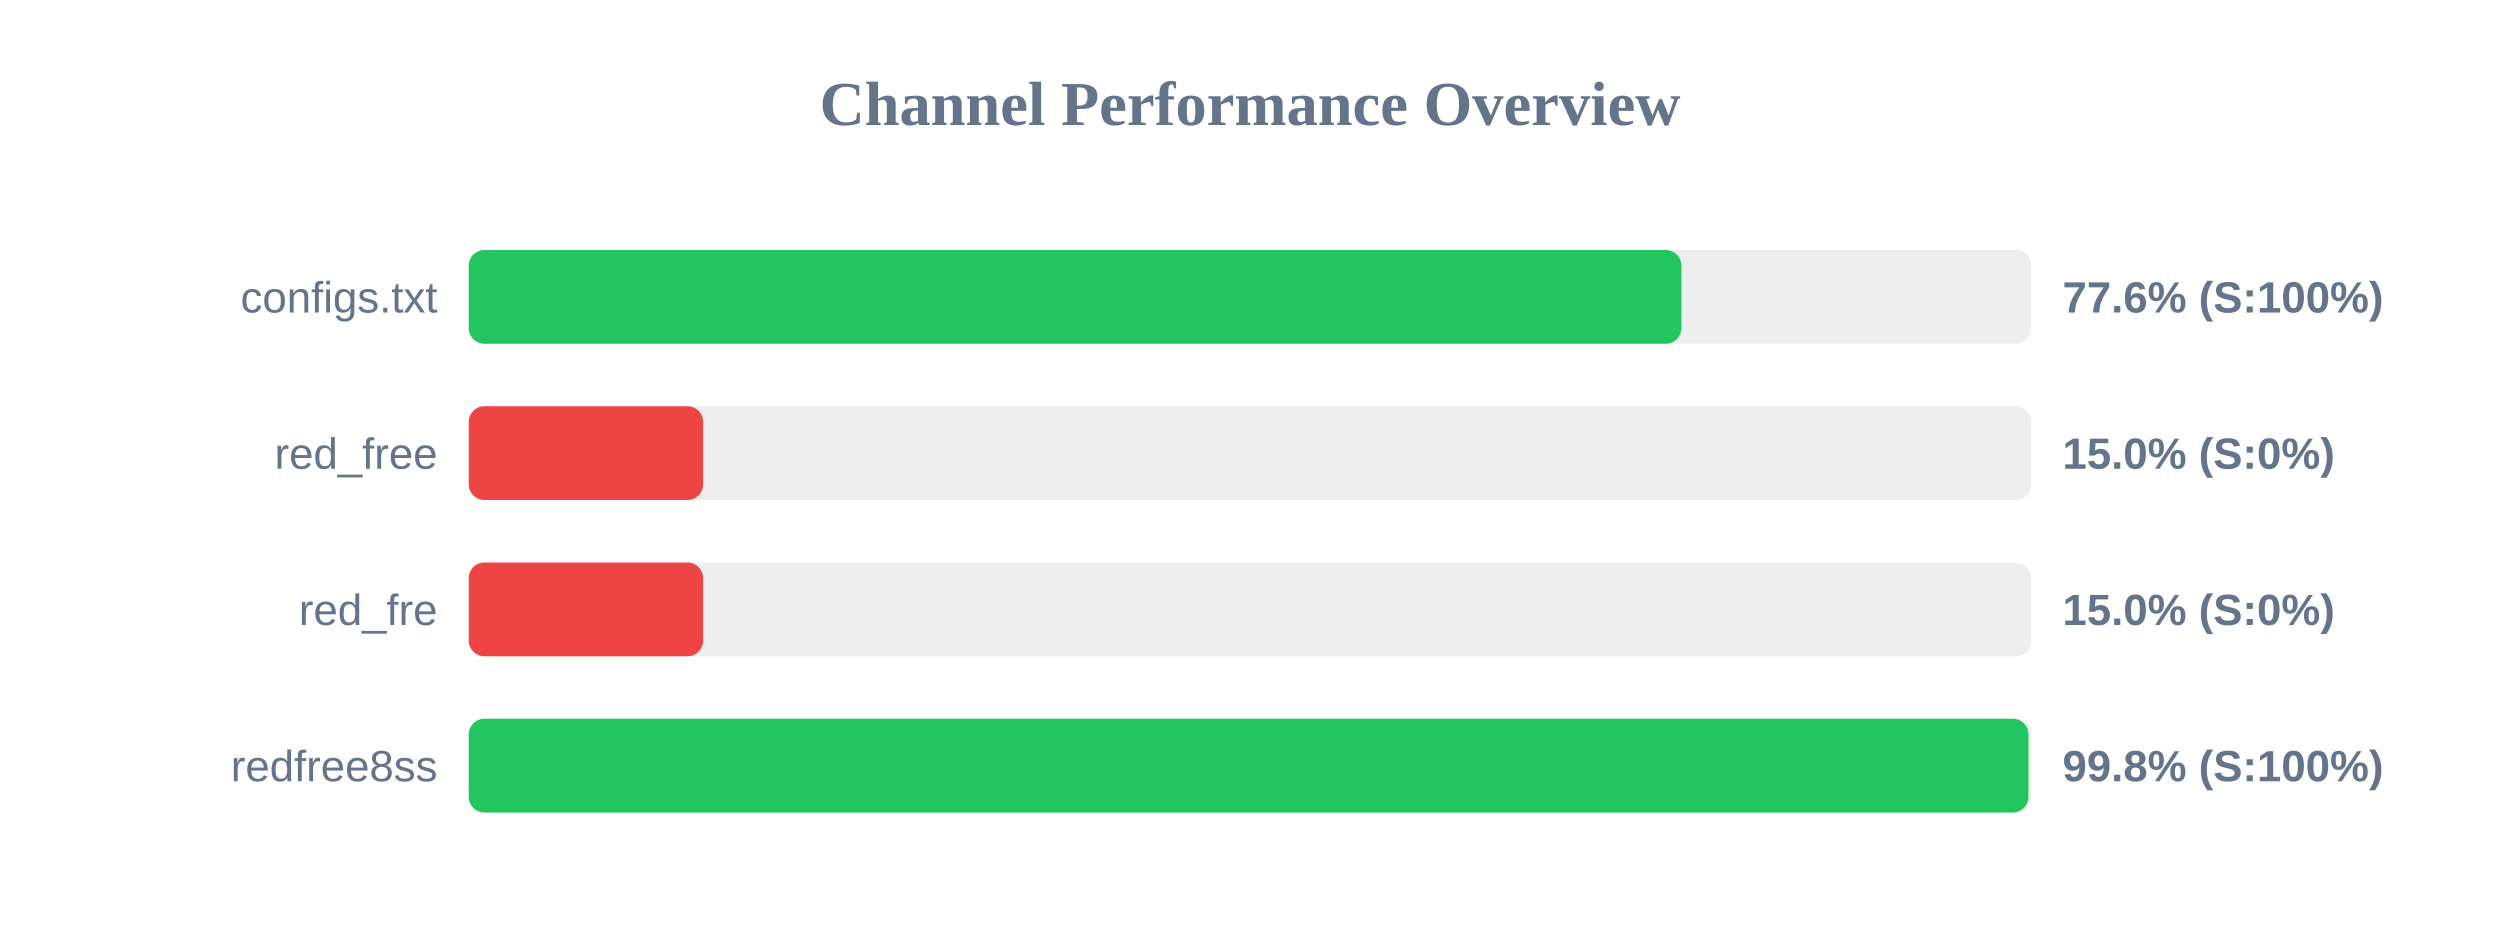
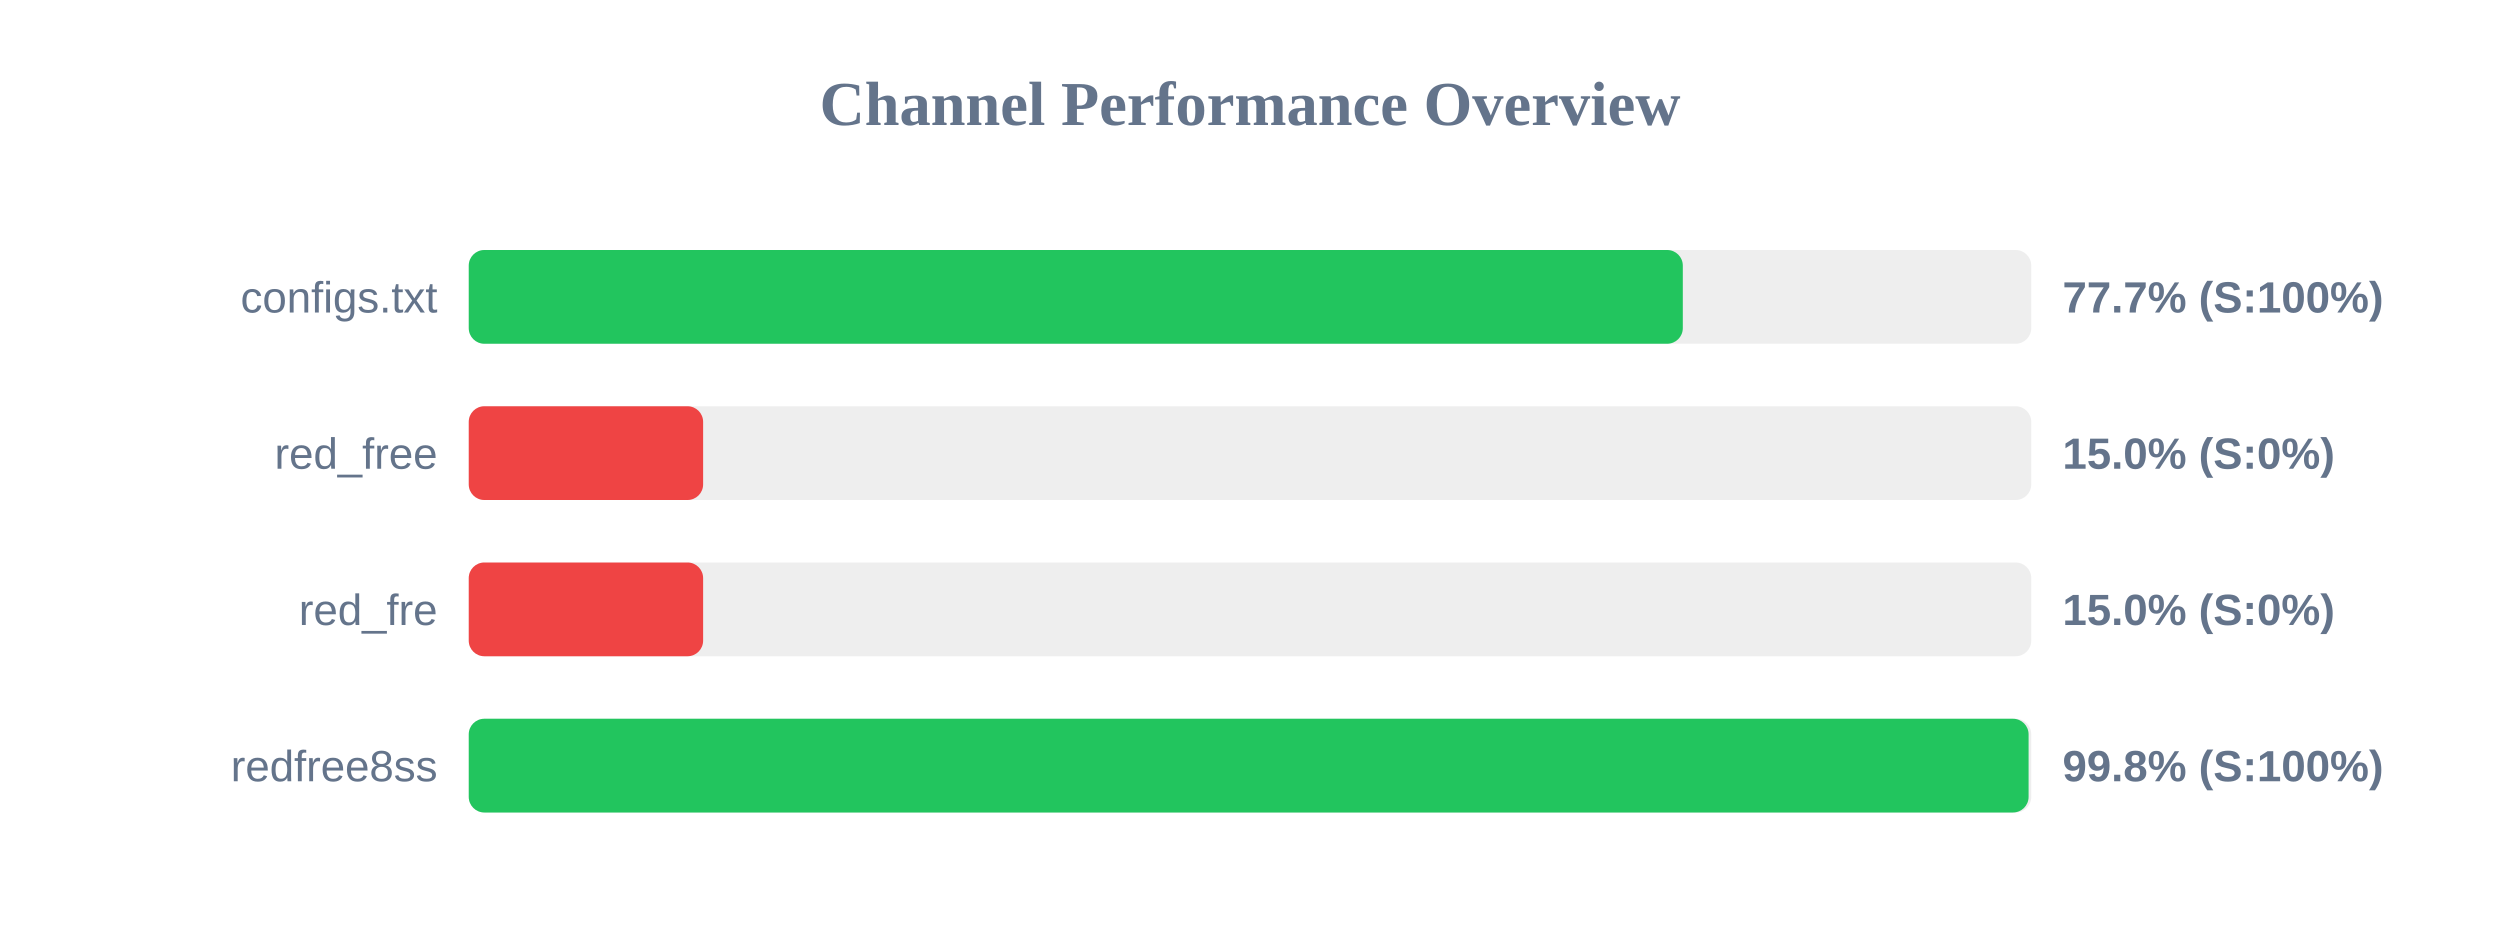
<svg xmlns="http://www.w3.org/2000/svg" width="800" height="300" version="1.1">
  <style>
        .row { font: 14px Arial; fill: #64748b; }
        .score { font: bold 14px Arial; fill: #64748b; }
    </style>
  <text x="400" y="40" text-anchor="middle" font-size="20px" font-weight="bold" fill="#64748b">Channel Performance Overview</text>
  <rect x="150" y="80" width="500" height="30" fill="#eee" rx="5" />
-   <rect x="150" y="80" width="388.05" height="30" fill="#22c55e" rx="5" />
+   <rect x="150" y="80" width="388.5" height="30" fill="#22c55e" rx="5" />
  <text x="140" y="100" text-anchor="end" class="row">configs.txt</text>
-   <text x="660" y="100" text-anchor="start" class="score">77.6% (S:100%)</text>
+   <text x="660" y="100" text-anchor="start" class="score">77.7% (S:100%)</text>
  <rect x="150" y="130" width="500" height="30" fill="#eee" rx="5" />
  <rect x="150" y="130" width="75.0" height="30" fill="#ef4444" rx="5" />
  <text x="140" y="150" text-anchor="end" class="row">red_free</text>
  <text x="660" y="150" text-anchor="start" class="score">15.0% (S:0%)</text>
  <rect x="150" y="180" width="500" height="30" fill="#eee" rx="5" />
  <rect x="150" y="180" width="75.0" height="30" fill="#ef4444" rx="5" />
  <text x="140" y="200" text-anchor="end" class="row">red_fre</text>
  <text x="660" y="200" text-anchor="start" class="score">15.0% (S:0%)</text>
  <rect x="150" y="230" width="500" height="30" fill="#eee" rx="5" />
-   <rect x="150" y="230" width="499.1" height="30" fill="#22c55e" rx="5" />
+   <rect x="150" y="230" width="499.15" height="30" fill="#22c55e" rx="5" />
  <text x="140" y="250" text-anchor="end" class="row">redfree8ss</text>
  <text x="660" y="250" text-anchor="start" class="score">99.8% (S:100%)</text>
</svg>
